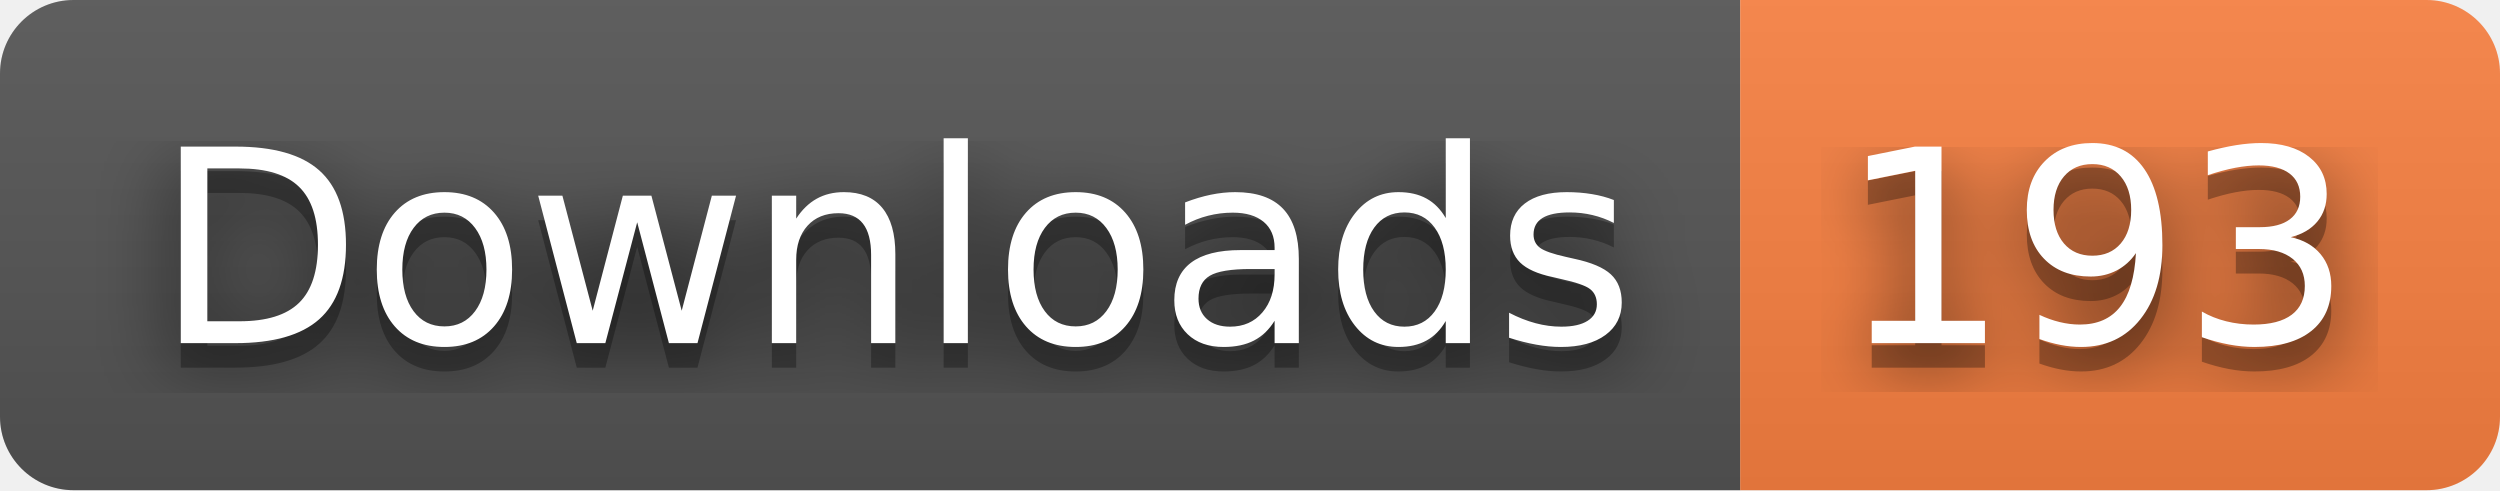
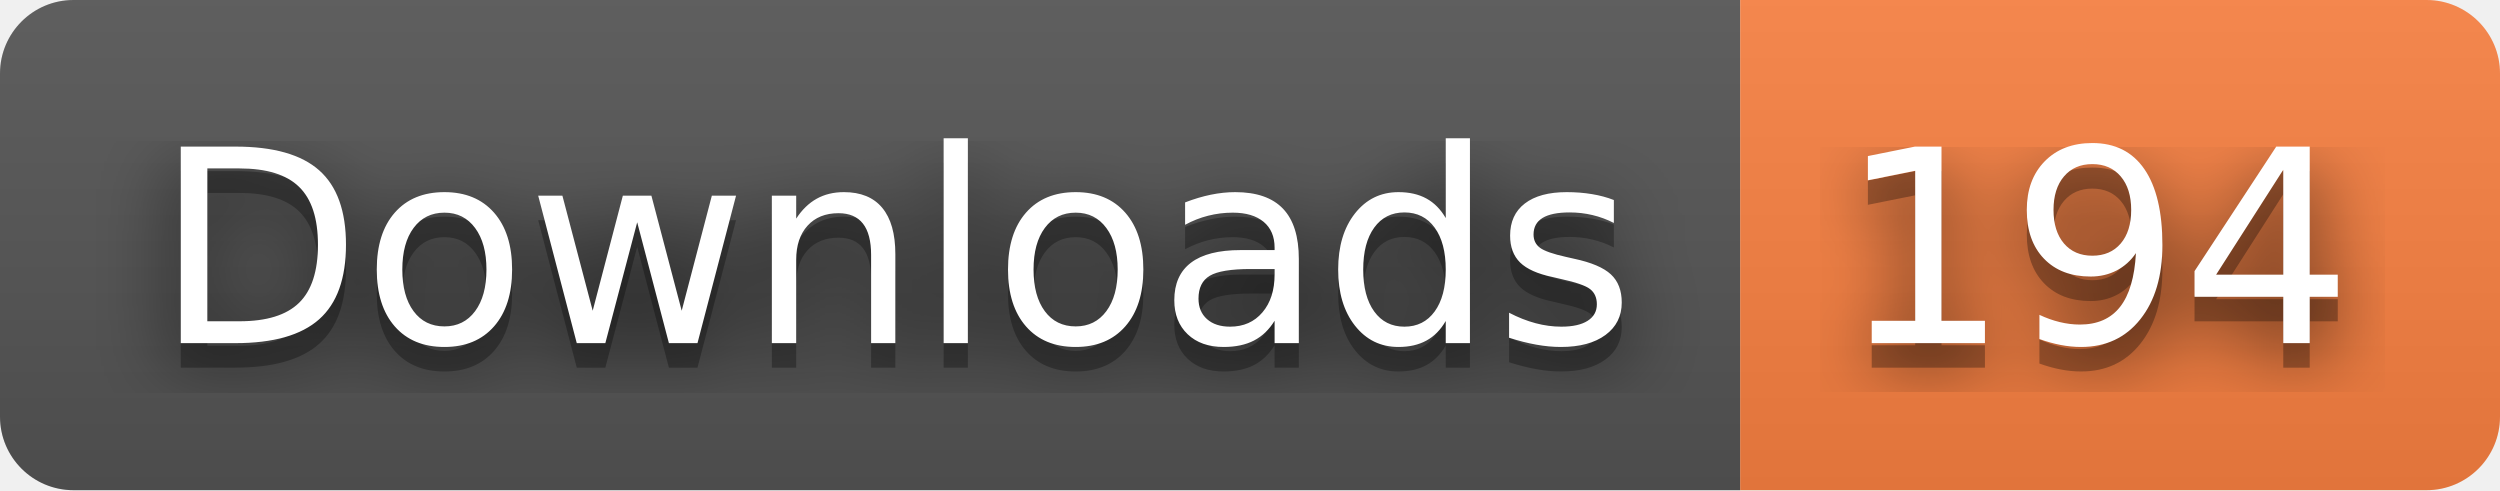
- <svg xmlns="http://www.w3.org/2000/svg" width="102" height="20" role="img" aria-label="Downloads: 193">
+ <svg xmlns="http://www.w3.org/2000/svg" width="102" height="20" role="img" aria-label="Downloads: 194">
  <filter id="blur">
    <feGaussianBlur stdDeviation="16" />
  </filter>
  <linearGradient id="s" x2="0" y2="100%">
    <stop offset="0" stop-color="#bbb" stop-opacity=".1" />
    <stop offset="1" stop-opacity=".1" />
  </linearGradient>
  <clipPath id="r">
    <rect width="102" height="20" rx="3" />
  </clipPath>
  <g clip-path="url(#r)">
    <rect width="71" height="20" fill="#555" />
    <rect x="71" width="31" height="20" fill="#fa8142" />
    <rect width="102" height="20" fill="url(#s)" />
  </g>
  <g fill="#fff" text-anchor="middle" font-family="Verdana,Geneva,DejaVu Sans,sans-serif" text-rendering="geometricPrecision" font-size="110">
    <g transform="scale(.1)">
      <g aria-hidden="true" fill="#010101">
        <text x="365" y="150" fill-opacity=".8" filter="url(#blur)" textLength="610">Downloads</text>
        <text x="365" y="150" fill-opacity=".3" textLength="610">Downloads</text>
      </g>
      <text x="365" y="140" textLength="610">Downloads</text>
    </g>
    <g transform="scale(.1)">
      <g aria-hidden="true" fill="#010101">
-         <text x="855" y="150" fill-opacity=".8" filter="url(#blur)" textLength="210">193</text>
-         <text x="855" y="150" fill-opacity=".3" textLength="210">193</text>
+         <text x="855" y="150" fill-opacity=".8" filter="url(#blur)" textLength="210">194</text>
+         <text x="855" y="150" fill-opacity=".3" textLength="210">194</text>
      </g>
-       <text x="855" y="140" textLength="210">193</text>
+       <text x="855" y="140" textLength="210">194</text>
    </g>
  </g>
</svg>
